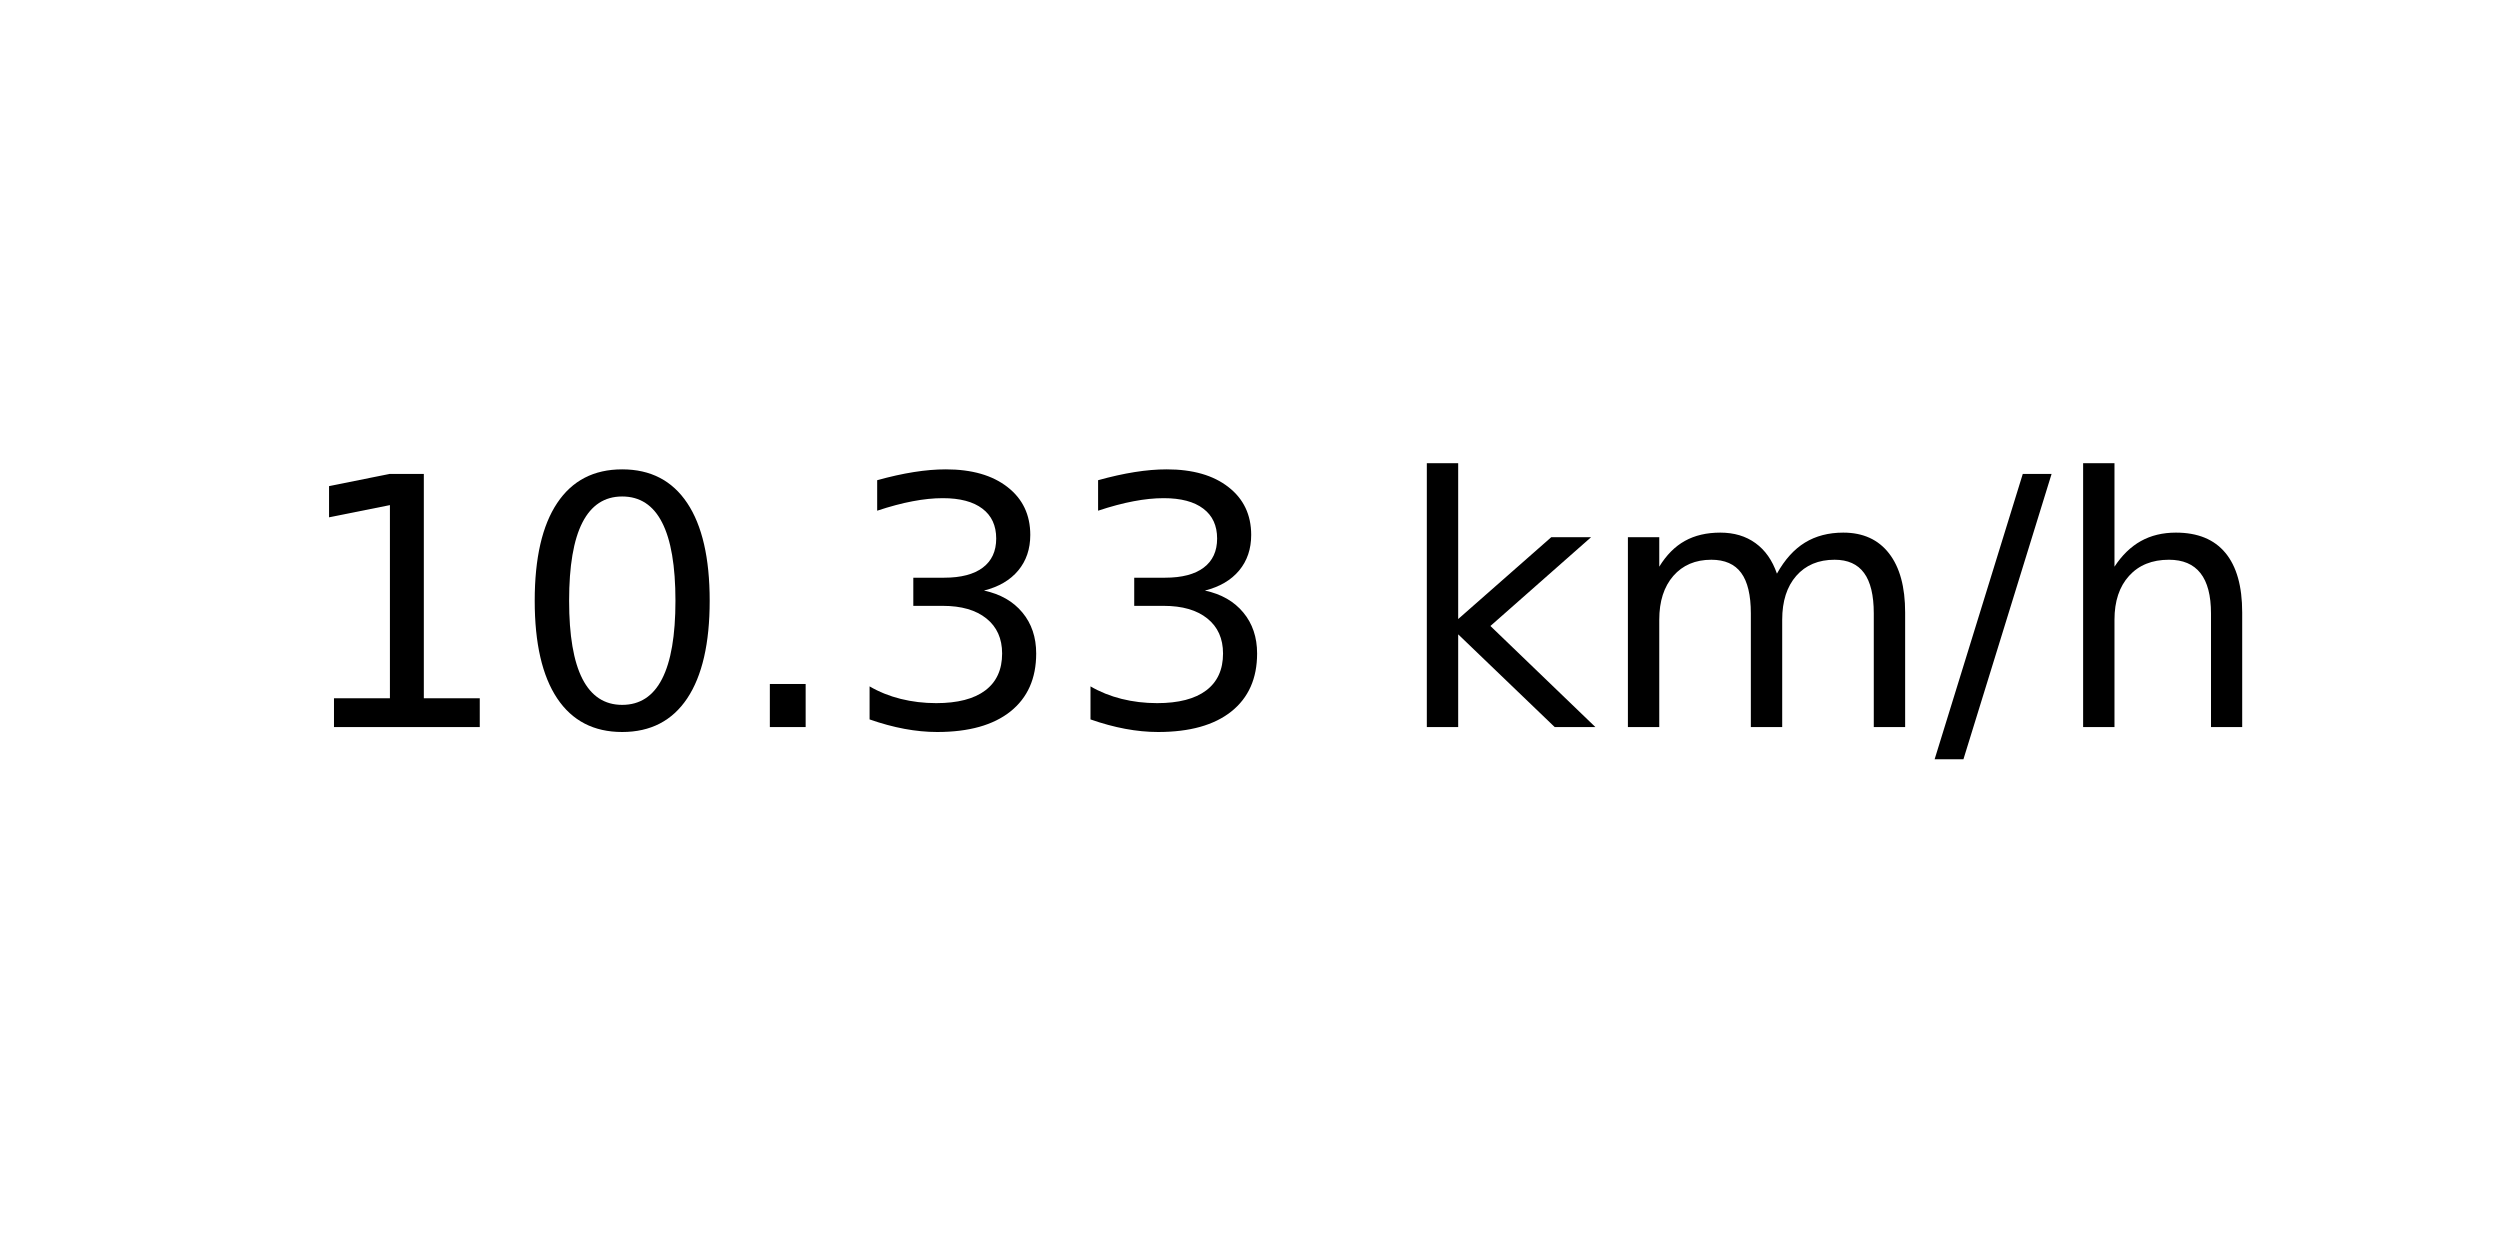
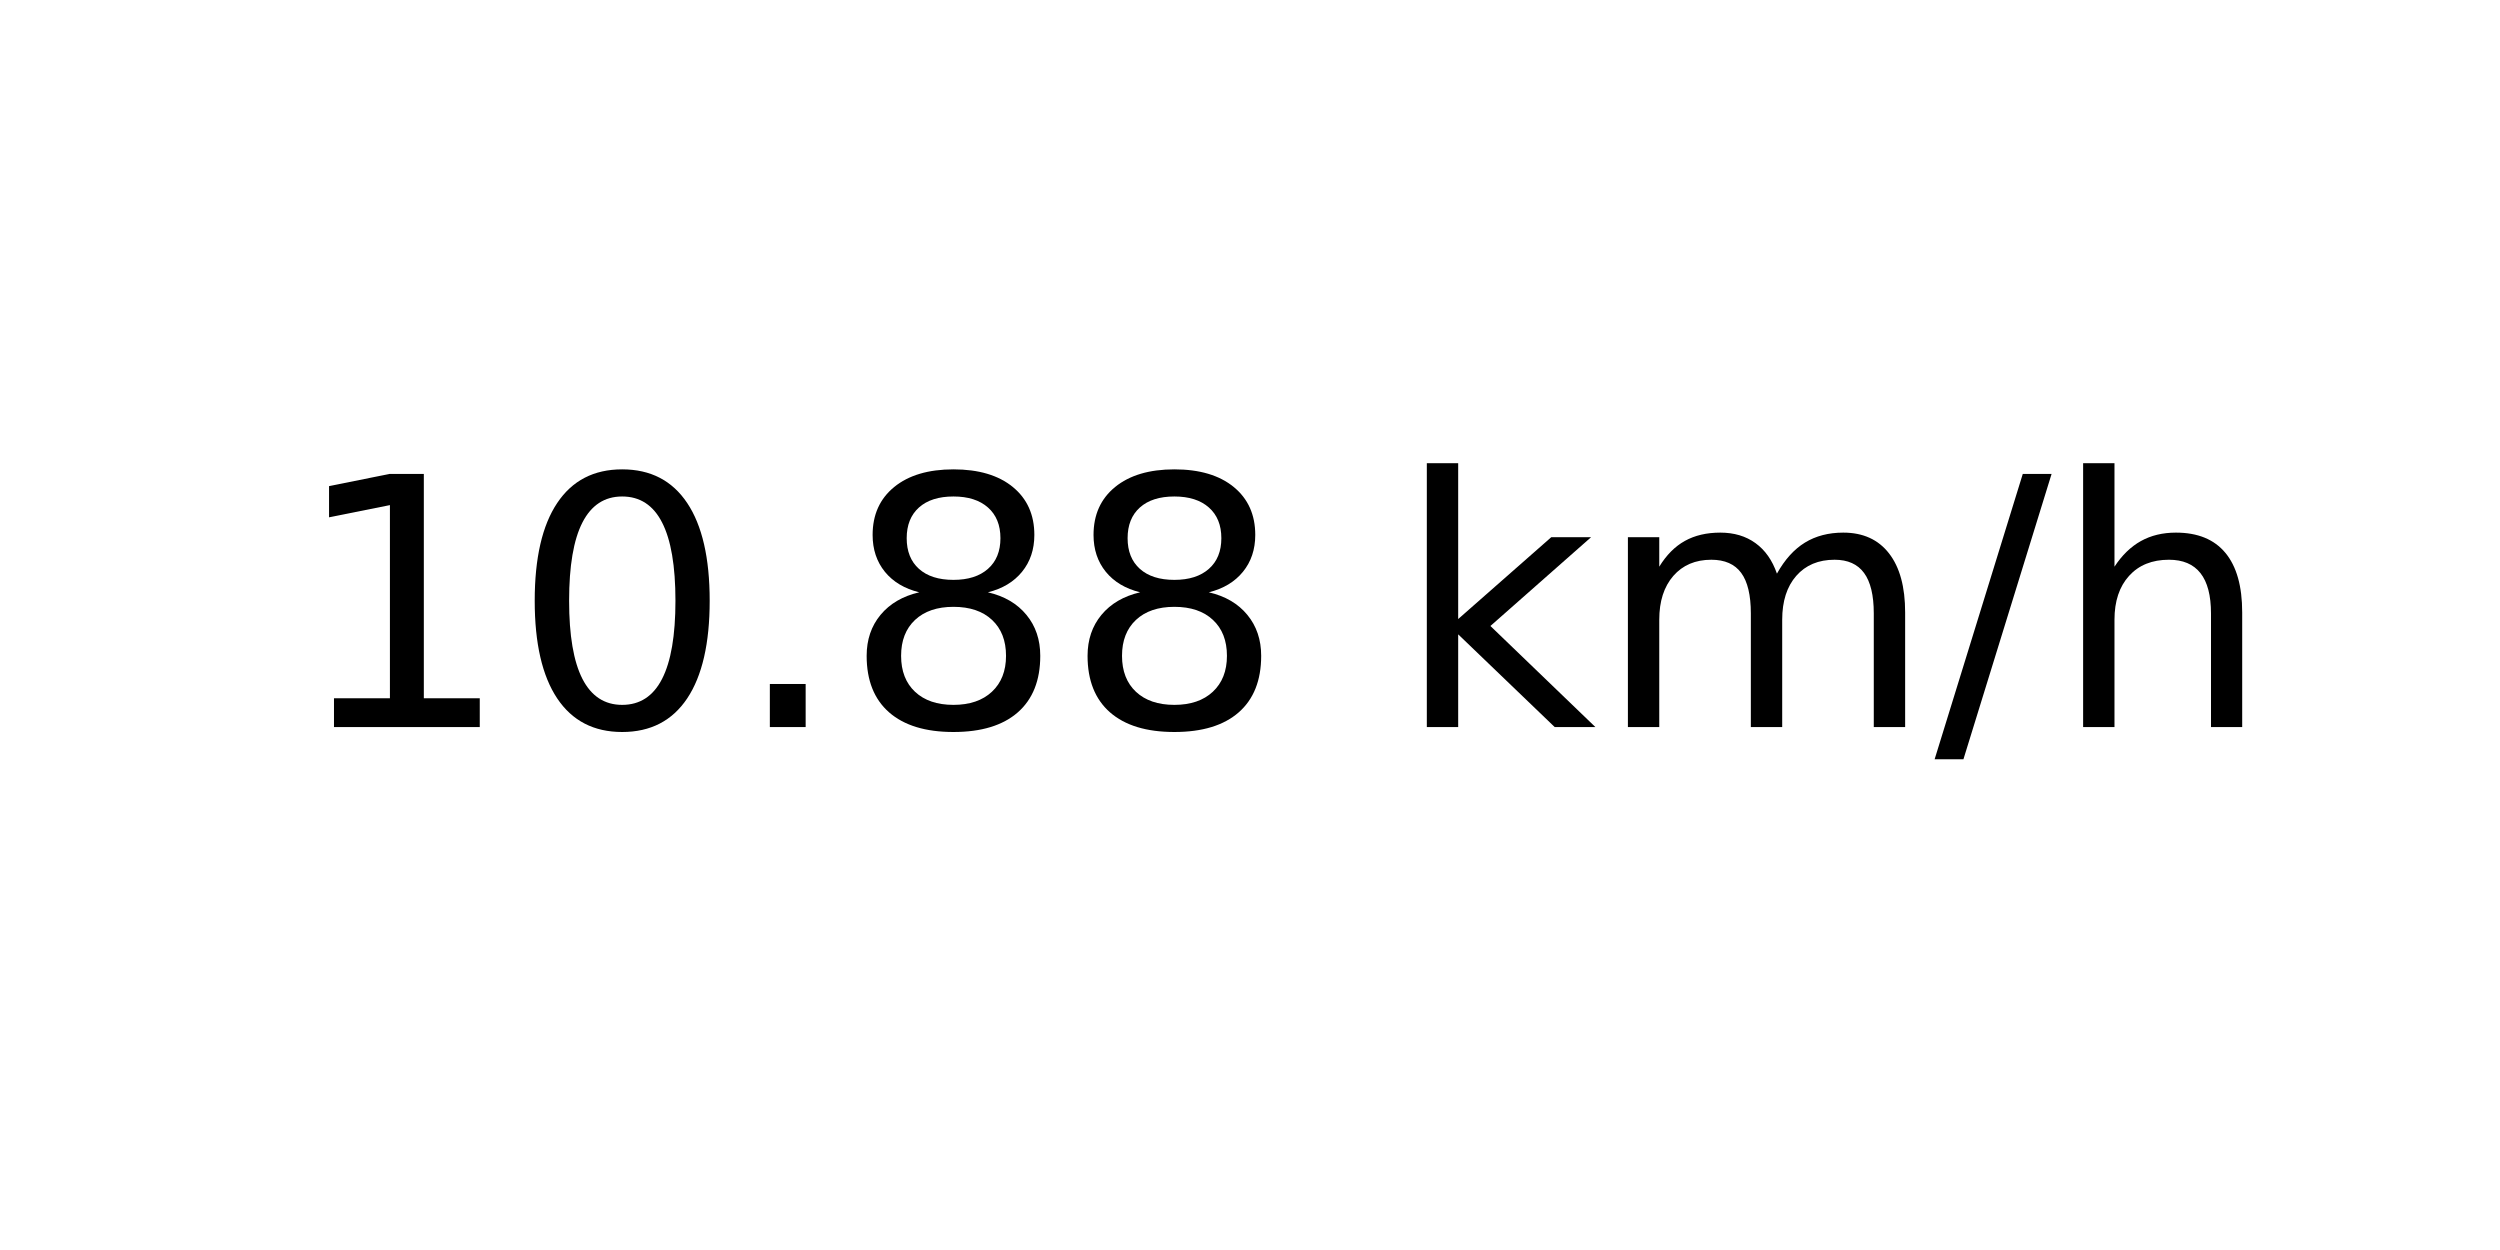
<svg xmlns="http://www.w3.org/2000/svg" xmlns:xlink="http://www.w3.org/1999/xlink" width="72pt" height="36pt" viewBox="0 0 72 36" version="1.1">
  <defs>
    <style type="text/css">*{stroke-linejoin: round; stroke-linecap: butt}</style>
  </defs>
  <g id="figure_1">
    <g id="axes_1">
      <g id="text_1">
        <g transform="translate(8.378125 20.93937) scale(0.1 -0.1)">
          <defs>
            <path id="DejaVuSans-31" d="M 794 531  L 1825 531  L 1825 4091  L 703 3866  L 703 4441  L 1819 4666  L 2450 4666  L 2450 531  L 3481 531  L 3481 0  L 794 0  L 794 531  z " transform="scale(0.015625)" />
            <path id="DejaVuSans-30" d="M 2034 4250  Q 1547 4250 1301 3770  Q 1056 3291 1056 2328  Q 1056 1369 1301 889  Q 1547 409 2034 409  Q 2525 409 2770 889  Q 3016 1369 3016 2328  Q 3016 3291 2770 3770  Q 2525 4250 2034 4250  z M 2034 4750  Q 2819 4750 3233 4129  Q 3647 3509 3647 2328  Q 3647 1150 3233 529  Q 2819 -91 2034 -91  Q 1250 -91 836 529  Q 422 1150 422 2328  Q 422 3509 836 4129  Q 1250 4750 2034 4750  z " transform="scale(0.015625)" />
            <path id="DejaVuSans-2e" d="M 684 794  L 1344 794  L 1344 0  L 684 0  L 684 794  z " transform="scale(0.015625)" />
-             <path id="DejaVuSans-33" d="M 2597 2516  Q 3050 2419 3304 2112  Q 3559 1806 3559 1356  Q 3559 666 3084 287  Q 2609 -91 1734 -91  Q 1441 -91 1130 -33  Q 819 25 488 141  L 488 750  Q 750 597 1062 519  Q 1375 441 1716 441  Q 2309 441 2620 675  Q 2931 909 2931 1356  Q 2931 1769 2642 2001  Q 2353 2234 1838 2234  L 1294 2234  L 1294 2753  L 1863 2753  Q 2328 2753 2575 2939  Q 2822 3125 2822 3475  Q 2822 3834 2567 4026  Q 2313 4219 1838 4219  Q 1578 4219 1281 4162  Q 984 4106 628 3988  L 628 4550  Q 988 4650 1302 4700  Q 1616 4750 1894 4750  Q 2613 4750 3031 4423  Q 3450 4097 3450 3541  Q 3450 3153 3228 2886  Q 3006 2619 2597 2516  z " transform="scale(0.015625)" />
+             <path id="DejaVuSans-38" d="M 2034 2216  Q 1584 2216 1326 1975  Q 1069 1734 1069 1313  Q 1069 891 1326 650  Q 1584 409 2034 409  Q 2484 409 2743 651  Q 3003 894 3003 1313  Q 3003 1734 2745 1975  Q 2488 2216 2034 2216  z M 1403 2484  Q 997 2584 770 2862  Q 544 3141 544 3541  Q 544 4100 942 4425  Q 1341 4750 2034 4750  Q 2731 4750 3128 4425  Q 3525 4100 3525 3541  Q 3525 3141 3298 2862  Q 3072 2584 2669 2484  Q 3125 2378 3379 2068  Q 3634 1759 3634 1313  Q 3634 634 3220 271  Q 2806 -91 2034 -91  Q 1263 -91 848 271  Q 434 634 434 1313  Q 434 1759 690 2068  Q 947 2378 1403 2484  z M 1172 3481  Q 1172 3119 1398 2916  Q 1625 2713 2034 2713  Q 2441 2713 2670 2916  Q 2900 3119 2900 3481  Q 2900 3844 2670 4047  Q 2441 4250 2034 4250  Q 1625 4250 1398 4047  Q 1172 3844 1172 3481  z " transform="scale(0.015625)" />
            <path id="DejaVuSans-20" transform="scale(0.015625)" />
            <path id="DejaVuSans-6b" d="M 581 4863  L 1159 4863  L 1159 1991  L 2875 3500  L 3609 3500  L 1753 1863  L 3688 0  L 2938 0  L 1159 1709  L 1159 0  L 581 0  L 581 4863  z " transform="scale(0.015625)" />
            <path id="DejaVuSans-6d" d="M 3328 2828  Q 3544 3216 3844 3400  Q 4144 3584 4550 3584  Q 5097 3584 5394 3201  Q 5691 2819 5691 2113  L 5691 0  L 5113 0  L 5113 2094  Q 5113 2597 4934 2840  Q 4756 3084 4391 3084  Q 3944 3084 3684 2787  Q 3425 2491 3425 1978  L 3425 0  L 2847 0  L 2847 2094  Q 2847 2600 2669 2842  Q 2491 3084 2119 3084  Q 1678 3084 1418 2786  Q 1159 2488 1159 1978  L 1159 0  L 581 0  L 581 3500  L 1159 3500  L 1159 2956  Q 1356 3278 1631 3431  Q 1906 3584 2284 3584  Q 2666 3584 2933 3390  Q 3200 3197 3328 2828  z " transform="scale(0.015625)" />
            <path id="DejaVuSans-2f" d="M 1625 4666  L 2156 4666  L 531 -594  L 0 -594  L 1625 4666  z " transform="scale(0.015625)" />
            <path id="DejaVuSans-68" d="M 3513 2113  L 3513 0  L 2938 0  L 2938 2094  Q 2938 2591 2744 2837  Q 2550 3084 2163 3084  Q 1697 3084 1428 2787  Q 1159 2491 1159 1978  L 1159 0  L 581 0  L 581 4863  L 1159 4863  L 1159 2956  Q 1366 3272 1645 3428  Q 1925 3584 2291 3584  Q 2894 3584 3203 3211  Q 3513 2838 3513 2113  z " transform="scale(0.015625)" />
          </defs>
          <use xlink:href="#DejaVuSans-31" />
          <use xlink:href="#DejaVuSans-30" x="63.623" />
          <use xlink:href="#DejaVuSans-2e" x="127.246" />
-           <use xlink:href="#DejaVuSans-33" x="159.033" />
-           <use xlink:href="#DejaVuSans-33" x="222.656" />
+           <use xlink:href="#DejaVuSans-38" x="159.033" />
+           <use xlink:href="#DejaVuSans-38" x="222.656" />
          <use xlink:href="#DejaVuSans-20" x="286.279" />
          <use xlink:href="#DejaVuSans-6b" x="318.066" />
          <use xlink:href="#DejaVuSans-6d" x="375.977" />
          <use xlink:href="#DejaVuSans-2f" x="473.389" />
          <use xlink:href="#DejaVuSans-68" x="507.08" />
        </g>
      </g>
    </g>
  </g>
</svg>
